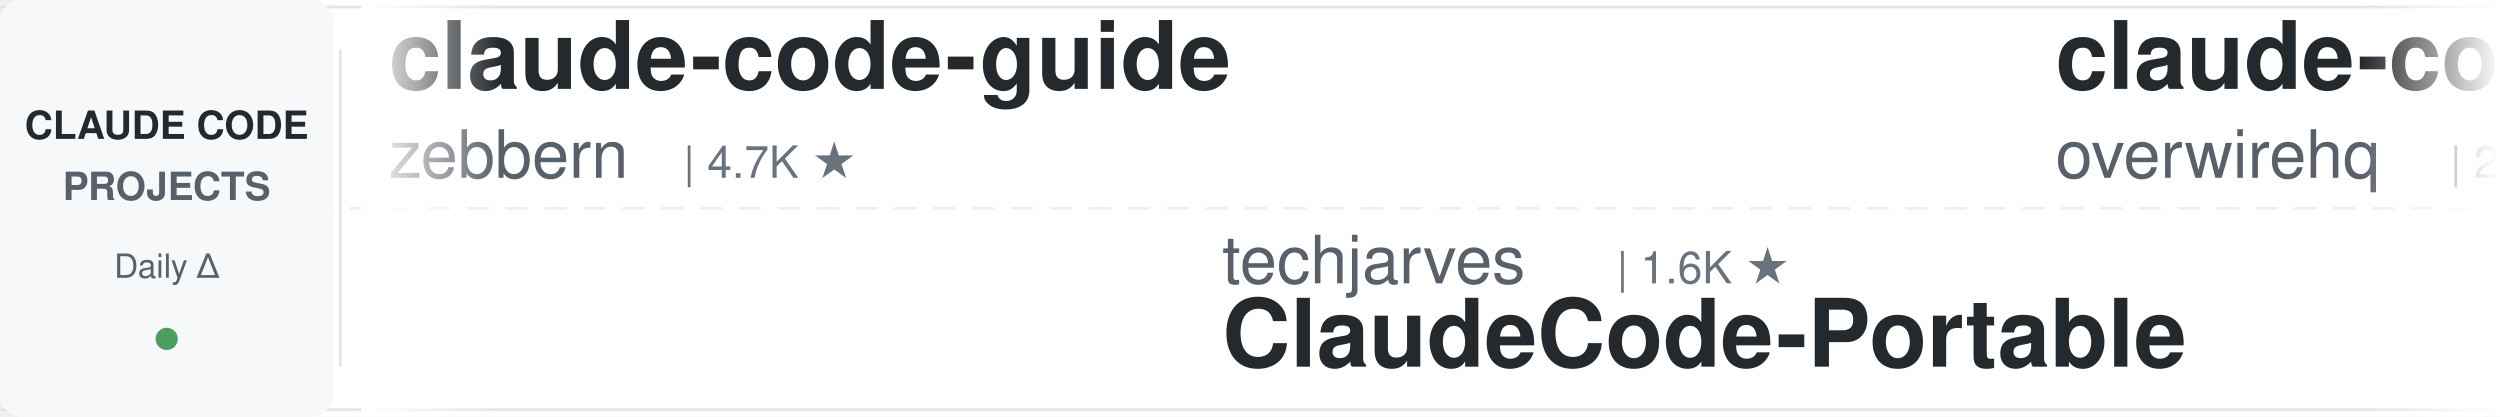
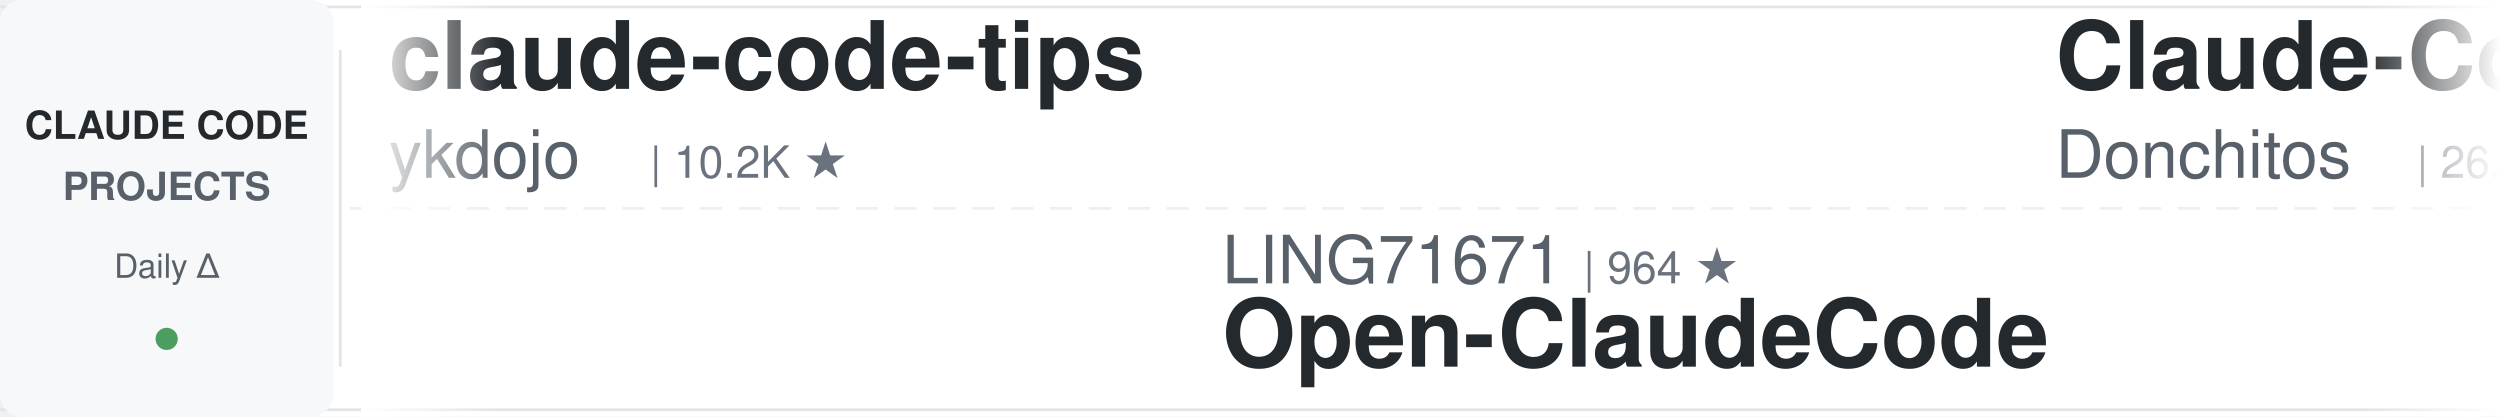
<svg xmlns="http://www.w3.org/2000/svg" width="900" height="150">
  <defs>
    <linearGradient id="leftFade" x1="0%" y1="0%" x2="100%" y2="0%">
      <stop offset="0%" style="stop-color:#ffffff;stop-opacity:1" />
      <stop offset="100%" style="stop-color:#ffffff;stop-opacity:0" />
    </linearGradient>
    <linearGradient id="rightFade" x1="0%" y1="0%" x2="100%" y2="0%">
      <stop offset="0%" style="stop-color:#ffffff;stop-opacity:0" />
      <stop offset="100%" style="stop-color:#ffffff;stop-opacity:1" />
    </linearGradient>
  </defs>
  <rect width="900" height="150" fill="#ffffff" rx="8" />
  <rect x="0" y="2" width="900" height="1" fill="#e1e4e8" />
  <rect x="0" y="147" width="900" height="1" fill="#e1e4e8" />
  <line x1="0" y1="75" x2="900" y2="75" stroke="#e1e4e8" stroke-width="1" stroke-dasharray="8 6" opacity="0.6" />
  <rect x="0" y="0" width="120" height="150" fill="#f6f8fa" rx="8" />
  <text x="60" y="50" font-family="-apple-system, BlinkMacSystemFont, 'Segoe UI', Helvetica, Arial, sans-serif" font-size="14" font-weight="600" fill="#24292e" text-anchor="middle">CLAUDE CODE</text>
  <text x="60" y="72" font-family="-apple-system, BlinkMacSystemFont, 'Segoe UI', Helvetica, Arial, sans-serif" font-size="14" font-weight="600" fill="#586069" text-anchor="middle">PROJECTS</text>
  <text x="60" y="100" font-family="-apple-system, BlinkMacSystemFont, 'Segoe UI', Helvetica, Arial, sans-serif" font-size="12" font-weight="500" fill="#586069" text-anchor="middle">Daily Δ</text>
  <circle cx="60" cy="122" r="4" fill="#22863a" opacity="0.8" />
  <rect x="122" y="18" width="1" height="114" fill="#e1e4e8" />
  <clipPath id="tickerClip">
    <rect x="130" y="0" width="770" height="150" />
  </clipPath>
  <g clip-path="url(#tickerClip)">
    <g id="tickerItems">
      <animateTransform attributeName="transform" attributeType="XML" type="translate" from="0 0" to="-3000 0" dur="54s" repeatCount="indefinite" />
      <g transform="translate(0, 0)">
-         <text x="140" y="32" font-family="-apple-system, BlinkMacSystemFont, 'Segoe UI', Helvetica, Arial, sans-serif" font-size="34" font-weight="600" fill="#24292e">claude-code-guide</text>
-         <text x="140" y="64" font-family="-apple-system, BlinkMacSystemFont, 'Segoe UI', Helvetica, Arial, sans-serif" font-size="24" font-weight="400" fill="#586069">zebbern</text>
-         <text x="246" y="64" font-family="-apple-system, BlinkMacSystemFont, 'Segoe UI', Helvetica, Arial, sans-serif" font-size="16" font-weight="500" fill="#6a737d">| 4.7K ★</text>
+         <text x="140" y="32" font-family="-apple-system, BlinkMacSystemFont, 'Segoe UI', Helvetica, Arial, sans-serif" font-size="34" font-weight="600" fill="#24292e">claude-code-tips</text>
+         <text x="140" y="64" font-family="-apple-system, BlinkMacSystemFont, 'Segoe UI', Helvetica, Arial, sans-serif" font-size="24" font-weight="400" fill="#586069">ykdojo</text>
+         <text x="234" y="64" font-family="-apple-system, BlinkMacSystemFont, 'Segoe UI', Helvetica, Arial, sans-serif" font-size="16" font-weight="500" fill="#6a737d">| 10.2K ★</text>
      </g>
      <g transform="translate(300, 0)">
-         <text x="140" y="102" font-family="-apple-system, BlinkMacSystemFont, 'Segoe UI', Helvetica, Arial, sans-serif" font-size="24" font-weight="400" fill="#586069">techjarves</text>
-         <text x="282" y="102" font-family="-apple-system, BlinkMacSystemFont, 'Segoe UI', Helvetica, Arial, sans-serif" font-size="16" font-weight="500" fill="#6a737d">| 1.6K ★</text>
-         <text x="140" y="132" font-family="-apple-system, BlinkMacSystemFont, 'Segoe UI', Helvetica, Arial, sans-serif" font-size="34" font-weight="600" fill="#24292e">ClaudeCode-Portable</text>
+         <text x="140" y="102" font-family="-apple-system, BlinkMacSystemFont, 'Segoe UI', Helvetica, Arial, sans-serif" font-size="24" font-weight="400" fill="#586069">LING71671</text>
+         <text x="270" y="102" font-family="-apple-system, BlinkMacSystemFont, 'Segoe UI', Helvetica, Arial, sans-serif" font-size="16" font-weight="500" fill="#6a737d">| 964 ★</text>
+         <text x="140" y="132" font-family="-apple-system, BlinkMacSystemFont, 'Segoe UI', Helvetica, Arial, sans-serif" font-size="34" font-weight="600" fill="#24292e">Open-ClaudeCode</text>
      </g>
      <g transform="translate(600, 0)">
-         <text x="140" y="32" font-family="-apple-system, BlinkMacSystemFont, 'Segoe UI', Helvetica, Arial, sans-serif" font-size="34" font-weight="600" fill="#24292e">claude-code-telegram</text>
-         <text x="140" y="64" font-family="-apple-system, BlinkMacSystemFont, 'Segoe UI', Helvetica, Arial, sans-serif" font-size="24" font-weight="400" fill="#586069">overwirehq</text>
-         <text x="282" y="64" font-family="-apple-system, BlinkMacSystemFont, 'Segoe UI', Helvetica, Arial, sans-serif" font-size="16" font-weight="500" fill="#6a737d">| 2.8K ★</text>
+         <text x="140" y="32" font-family="-apple-system, BlinkMacSystemFont, 'Segoe UI', Helvetica, Arial, sans-serif" font-size="34" font-weight="600" fill="#24292e">Claude-Code-Game-Studios</text>
+         <text x="140" y="64" font-family="-apple-system, BlinkMacSystemFont, 'Segoe UI', Helvetica, Arial, sans-serif" font-size="24" font-weight="400" fill="#586069">Donchitos</text>
+         <text x="270" y="64" font-family="-apple-system, BlinkMacSystemFont, 'Segoe UI', Helvetica, Arial, sans-serif" font-size="16" font-weight="500" fill="#6a737d">| 26.2K ★</text>
      </g>
      <g transform="translate(900, 0)">
-         <text x="140" y="102" font-family="-apple-system, BlinkMacSystemFont, 'Segoe UI', Helvetica, Arial, sans-serif" font-size="24" font-weight="400" fill="#586069">luyao618</text>
-         <text x="258" y="102" font-family="-apple-system, BlinkMacSystemFont, 'Segoe UI', Helvetica, Arial, sans-serif" font-size="16" font-weight="500" fill="#6a737d">| 1.7K ★</text>
-         <text x="140" y="132" font-family="-apple-system, BlinkMacSystemFont, 'Segoe UI', Helvetica, Arial, sans-serif" font-size="34" font-weight="600" fill="#24292e">Claude-Code-Source-Study</text>
+         <text x="140" y="102" font-family="-apple-system, BlinkMacSystemFont, 'Segoe UI', Helvetica, Arial, sans-serif" font-size="24" font-weight="400" fill="#586069">multica-ai</text>
+         <text x="282" y="102" font-family="-apple-system, BlinkMacSystemFont, 'Segoe UI', Helvetica, Arial, sans-serif" font-size="16" font-weight="500" fill="#6a737d">| 219.1K ★</text>
+         <text x="140" y="132" font-family="-apple-system, BlinkMacSystemFont, 'Segoe UI', Helvetica, Arial, sans-serif" font-size="34" font-weight="600" fill="#24292e">andrej-karpathy-skills</text>
      </g>
      <g transform="translate(1200, 0)">
-         <text x="140" y="32" font-family="-apple-system, BlinkMacSystemFont, 'Segoe UI', Helvetica, Arial, sans-serif" font-size="34" font-weight="600" fill="#24292e">claude-code-rev</text>
-         <text x="140" y="64" font-family="-apple-system, BlinkMacSystemFont, 'Segoe UI', Helvetica, Arial, sans-serif" font-size="24" font-weight="400" fill="#586069">oboard</text>
-         <text x="234" y="64" font-family="-apple-system, BlinkMacSystemFont, 'Segoe UI', Helvetica, Arial, sans-serif" font-size="16" font-weight="500" fill="#6a737d">| 3.3K ★</text>
+         <text x="140" y="32" font-family="-apple-system, BlinkMacSystemFont, 'Segoe UI', Helvetica, Arial, sans-serif" font-size="34" font-weight="600" fill="#24292e">claude-code-from-scratch</text>
+         <text x="140" y="64" font-family="-apple-system, BlinkMacSystemFont, 'Segoe UI', Helvetica, Arial, sans-serif" font-size="24" font-weight="400" fill="#586069">Windy3f3f3f3f</text>
+         <text x="318" y="64" font-family="-apple-system, BlinkMacSystemFont, 'Segoe UI', Helvetica, Arial, sans-serif" font-size="16" font-weight="500" fill="#6a737d">| 2.7K ★</text>
      </g>
      <g transform="translate(1500, 0)">
-         <text x="140" y="102" font-family="-apple-system, BlinkMacSystemFont, 'Segoe UI', Helvetica, Arial, sans-serif" font-size="24" font-weight="400" fill="#586069">FlorianBruniaux</text>
-         <text x="342" y="102" font-family="-apple-system, BlinkMacSystemFont, 'Segoe UI', Helvetica, Arial, sans-serif" font-size="16" font-weight="500" fill="#6a737d">| 6.1K ★</text>
-         <text x="140" y="132" font-family="-apple-system, BlinkMacSystemFont, 'Segoe UI', Helvetica, Arial, sans-serif" font-size="34" font-weight="600" fill="#24292e">claude-code-ultimate-gui...</text>
+         <text x="140" y="102" font-family="-apple-system, BlinkMacSystemFont, 'Segoe UI', Helvetica, Arial, sans-serif" font-size="24" font-weight="400" fill="#586069">edmund-io</text>
+         <text x="270" y="102" font-family="-apple-system, BlinkMacSystemFont, 'Segoe UI', Helvetica, Arial, sans-serif" font-size="16" font-weight="500" fill="#6a737d">| 1.5K ★</text>
+         <text x="140" y="132" font-family="-apple-system, BlinkMacSystemFont, 'Segoe UI', Helvetica, Arial, sans-serif" font-size="34" font-weight="600" fill="#24292e">edmunds-claude-code</text>
      </g>
      <g transform="translate(1800, 0)">
-         <text x="140" y="32" font-family="-apple-system, BlinkMacSystemFont, 'Segoe UI', Helvetica, Arial, sans-serif" font-size="34" font-weight="600" fill="#24292e">claude-code-source-build</text>
-         <text x="140" y="64" font-family="-apple-system, BlinkMacSystemFont, 'Segoe UI', Helvetica, Arial, sans-serif" font-size="24" font-weight="400" fill="#586069">andrew-kramer-inno</text>
-         <text x="378" y="64" font-family="-apple-system, BlinkMacSystemFont, 'Segoe UI', Helvetica, Arial, sans-serif" font-size="16" font-weight="500" fill="#6a737d">| 593 ★</text>
+         <text x="140" y="32" font-family="-apple-system, BlinkMacSystemFont, 'Segoe UI', Helvetica, Arial, sans-serif" font-size="34" font-weight="600" fill="#24292e">claude-code-video-toolki...</text>
+         <text x="140" y="64" font-family="-apple-system, BlinkMacSystemFont, 'Segoe UI', Helvetica, Arial, sans-serif" font-size="24" font-weight="400" fill="#586069">digitalsamba</text>
+         <text x="306" y="64" font-family="-apple-system, BlinkMacSystemFont, 'Segoe UI', Helvetica, Arial, sans-serif" font-size="16" font-weight="500" fill="#6a737d">| 2.2K ★</text>
      </g>
      <g transform="translate(2100, 0)">
-         <text x="140" y="102" font-family="-apple-system, BlinkMacSystemFont, 'Segoe UI', Helvetica, Arial, sans-serif" font-size="24" font-weight="400" fill="#586069">shareAI-lab</text>
-         <text x="294" y="102" font-family="-apple-system, BlinkMacSystemFont, 'Segoe UI', Helvetica, Arial, sans-serif" font-size="16" font-weight="500" fill="#6a737d">| 78.4K ★</text>
-         <text x="140" y="132" font-family="-apple-system, BlinkMacSystemFont, 'Segoe UI', Helvetica, Arial, sans-serif" font-size="34" font-weight="600" fill="#24292e">learn-claude-code</text>
+         <text x="140" y="102" font-family="-apple-system, BlinkMacSystemFont, 'Segoe UI', Helvetica, Arial, sans-serif" font-size="24" font-weight="400" fill="#586069">disler</text>
+         <text x="234" y="102" font-family="-apple-system, BlinkMacSystemFont, 'Segoe UI', Helvetica, Arial, sans-serif" font-size="16" font-weight="500" fill="#6a737d">| 3.9K ★</text>
+         <text x="140" y="132" font-family="-apple-system, BlinkMacSystemFont, 'Segoe UI', Helvetica, Arial, sans-serif" font-size="34" font-weight="600" fill="#24292e">claude-code-hooks-master...</text>
      </g>
      <g transform="translate(2400, 0)">
-         <text x="140" y="32" font-family="-apple-system, BlinkMacSystemFont, 'Segoe UI', Helvetica, Arial, sans-serif" font-size="34" font-weight="600" fill="#24292e">claude-code-infrastructu...</text>
-         <text x="140" y="64" font-family="-apple-system, BlinkMacSystemFont, 'Segoe UI', Helvetica, Arial, sans-serif" font-size="24" font-weight="400" fill="#586069">diet103</text>
-         <text x="246" y="64" font-family="-apple-system, BlinkMacSystemFont, 'Segoe UI', Helvetica, Arial, sans-serif" font-size="16" font-weight="500" fill="#6a737d">| 10.0K ★</text>
+         <text x="140" y="32" font-family="-apple-system, BlinkMacSystemFont, 'Segoe UI', Helvetica, Arial, sans-serif" font-size="34" font-weight="600" fill="#24292e">Auto-claude-code-researc...</text>
+         <text x="140" y="64" font-family="-apple-system, BlinkMacSystemFont, 'Segoe UI', Helvetica, Arial, sans-serif" font-size="24" font-weight="400" fill="#586069">wanshuiyin</text>
+         <text x="282" y="64" font-family="-apple-system, BlinkMacSystemFont, 'Segoe UI', Helvetica, Arial, sans-serif" font-size="16" font-weight="500" fill="#6a737d">| 17.3K ★</text>
      </g>
      <g transform="translate(2700, 0)">
-         <text x="140" y="102" font-family="-apple-system, BlinkMacSystemFont, 'Segoe UI', Helvetica, Arial, sans-serif" font-size="24" font-weight="400" fill="#586069">lorryjovens-hub</text>
-         <text x="342" y="102" font-family="-apple-system, BlinkMacSystemFont, 'Segoe UI', Helvetica, Arial, sans-serif" font-size="16" font-weight="500" fill="#6a737d">| 1.7K ★</text>
-         <text x="140" y="132" font-family="-apple-system, BlinkMacSystemFont, 'Segoe UI', Helvetica, Arial, sans-serif" font-size="34" font-weight="600" fill="#24292e">claude-code-rust</text>
+         <text x="140" y="102" font-family="-apple-system, BlinkMacSystemFont, 'Segoe UI', Helvetica, Arial, sans-serif" font-size="24" font-weight="400" fill="#586069">Yuyz0112</text>
+         <text x="258" y="102" font-family="-apple-system, BlinkMacSystemFont, 'Segoe UI', Helvetica, Arial, sans-serif" font-size="16" font-weight="500" fill="#6a737d">| 2.4K ★</text>
+         <text x="140" y="132" font-family="-apple-system, BlinkMacSystemFont, 'Segoe UI', Helvetica, Arial, sans-serif" font-size="34" font-weight="600" fill="#24292e">claude-code-reverse</text>
      </g>
      <g transform="translate(3000, 0)">
-         <text x="140" y="32" font-family="-apple-system, BlinkMacSystemFont, 'Segoe UI', Helvetica, Arial, sans-serif" font-size="34" font-weight="600" fill="#24292e">claude-code-guide</text>
-         <text x="140" y="64" font-family="-apple-system, BlinkMacSystemFont, 'Segoe UI', Helvetica, Arial, sans-serif" font-size="24" font-weight="400" fill="#586069">zebbern</text>
-         <text x="246" y="64" font-family="-apple-system, BlinkMacSystemFont, 'Segoe UI', Helvetica, Arial, sans-serif" font-size="16" font-weight="500" fill="#6a737d">| 4.7K ★</text>
+         <text x="140" y="32" font-family="-apple-system, BlinkMacSystemFont, 'Segoe UI', Helvetica, Arial, sans-serif" font-size="34" font-weight="600" fill="#24292e">claude-code-tips</text>
+         <text x="140" y="64" font-family="-apple-system, BlinkMacSystemFont, 'Segoe UI', Helvetica, Arial, sans-serif" font-size="24" font-weight="400" fill="#586069">ykdojo</text>
+         <text x="234" y="64" font-family="-apple-system, BlinkMacSystemFont, 'Segoe UI', Helvetica, Arial, sans-serif" font-size="16" font-weight="500" fill="#6a737d">| 10.2K ★</text>
      </g>
      <g transform="translate(3300, 0)">
-         <text x="140" y="102" font-family="-apple-system, BlinkMacSystemFont, 'Segoe UI', Helvetica, Arial, sans-serif" font-size="24" font-weight="400" fill="#586069">techjarves</text>
-         <text x="282" y="102" font-family="-apple-system, BlinkMacSystemFont, 'Segoe UI', Helvetica, Arial, sans-serif" font-size="16" font-weight="500" fill="#6a737d">| 1.6K ★</text>
-         <text x="140" y="132" font-family="-apple-system, BlinkMacSystemFont, 'Segoe UI', Helvetica, Arial, sans-serif" font-size="34" font-weight="600" fill="#24292e">ClaudeCode-Portable</text>
+         <text x="140" y="102" font-family="-apple-system, BlinkMacSystemFont, 'Segoe UI', Helvetica, Arial, sans-serif" font-size="24" font-weight="400" fill="#586069">LING71671</text>
+         <text x="270" y="102" font-family="-apple-system, BlinkMacSystemFont, 'Segoe UI', Helvetica, Arial, sans-serif" font-size="16" font-weight="500" fill="#6a737d">| 964 ★</text>
+         <text x="140" y="132" font-family="-apple-system, BlinkMacSystemFont, 'Segoe UI', Helvetica, Arial, sans-serif" font-size="34" font-weight="600" fill="#24292e">Open-ClaudeCode</text>
      </g>
      <g transform="translate(3600, 0)">
-         <text x="140" y="32" font-family="-apple-system, BlinkMacSystemFont, 'Segoe UI', Helvetica, Arial, sans-serif" font-size="34" font-weight="600" fill="#24292e">claude-code-telegram</text>
-         <text x="140" y="64" font-family="-apple-system, BlinkMacSystemFont, 'Segoe UI', Helvetica, Arial, sans-serif" font-size="24" font-weight="400" fill="#586069">overwirehq</text>
-         <text x="282" y="64" font-family="-apple-system, BlinkMacSystemFont, 'Segoe UI', Helvetica, Arial, sans-serif" font-size="16" font-weight="500" fill="#6a737d">| 2.8K ★</text>
+         <text x="140" y="32" font-family="-apple-system, BlinkMacSystemFont, 'Segoe UI', Helvetica, Arial, sans-serif" font-size="34" font-weight="600" fill="#24292e">Claude-Code-Game-Studios</text>
+         <text x="140" y="64" font-family="-apple-system, BlinkMacSystemFont, 'Segoe UI', Helvetica, Arial, sans-serif" font-size="24" font-weight="400" fill="#586069">Donchitos</text>
+         <text x="270" y="64" font-family="-apple-system, BlinkMacSystemFont, 'Segoe UI', Helvetica, Arial, sans-serif" font-size="16" font-weight="500" fill="#6a737d">| 26.2K ★</text>
      </g>
      <g transform="translate(3900, 0)">
-         <text x="140" y="102" font-family="-apple-system, BlinkMacSystemFont, 'Segoe UI', Helvetica, Arial, sans-serif" font-size="24" font-weight="400" fill="#586069">luyao618</text>
-         <text x="258" y="102" font-family="-apple-system, BlinkMacSystemFont, 'Segoe UI', Helvetica, Arial, sans-serif" font-size="16" font-weight="500" fill="#6a737d">| 1.7K ★</text>
-         <text x="140" y="132" font-family="-apple-system, BlinkMacSystemFont, 'Segoe UI', Helvetica, Arial, sans-serif" font-size="34" font-weight="600" fill="#24292e">Claude-Code-Source-Study</text>
+         <text x="140" y="102" font-family="-apple-system, BlinkMacSystemFont, 'Segoe UI', Helvetica, Arial, sans-serif" font-size="24" font-weight="400" fill="#586069">multica-ai</text>
+         <text x="282" y="102" font-family="-apple-system, BlinkMacSystemFont, 'Segoe UI', Helvetica, Arial, sans-serif" font-size="16" font-weight="500" fill="#6a737d">| 219.1K ★</text>
+         <text x="140" y="132" font-family="-apple-system, BlinkMacSystemFont, 'Segoe UI', Helvetica, Arial, sans-serif" font-size="34" font-weight="600" fill="#24292e">andrej-karpathy-skills</text>
      </g>
    </g>
  </g>
  <rect x="130" y="0" width="50" height="150" fill="url(#leftFade)" />
  <rect x="850" y="0" width="50" height="150" fill="url(#rightFade)" />
</svg>
